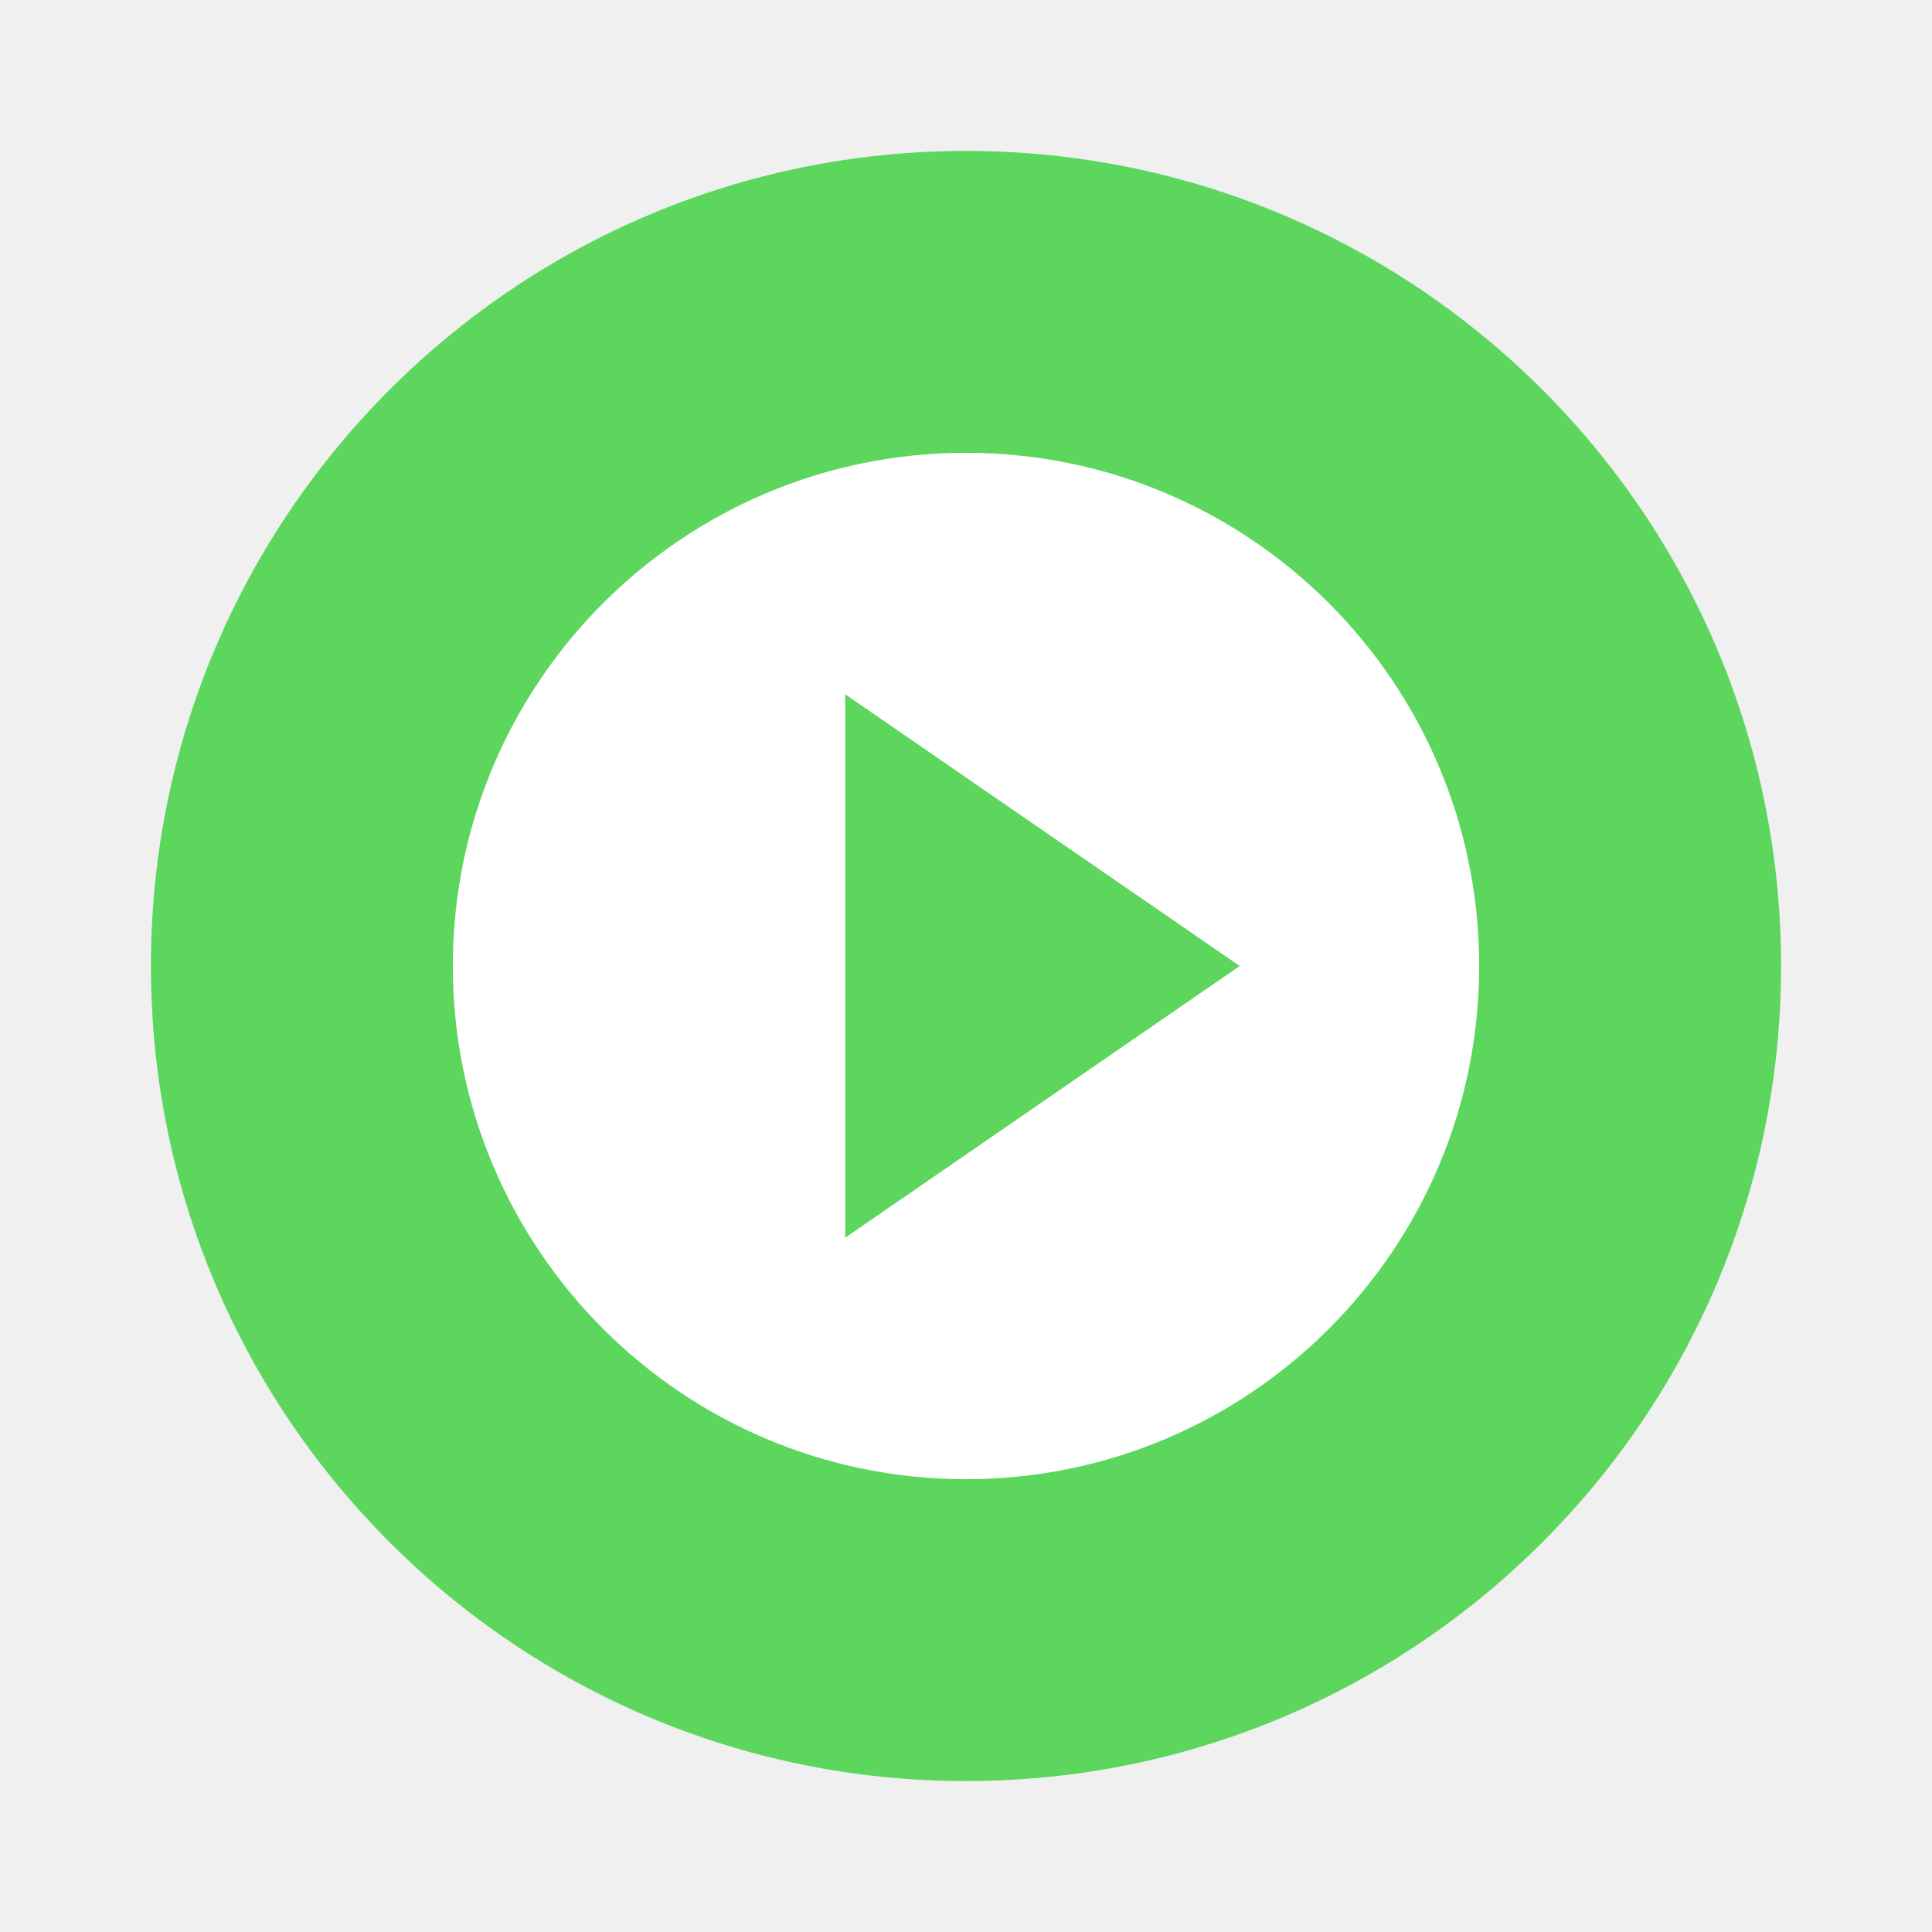
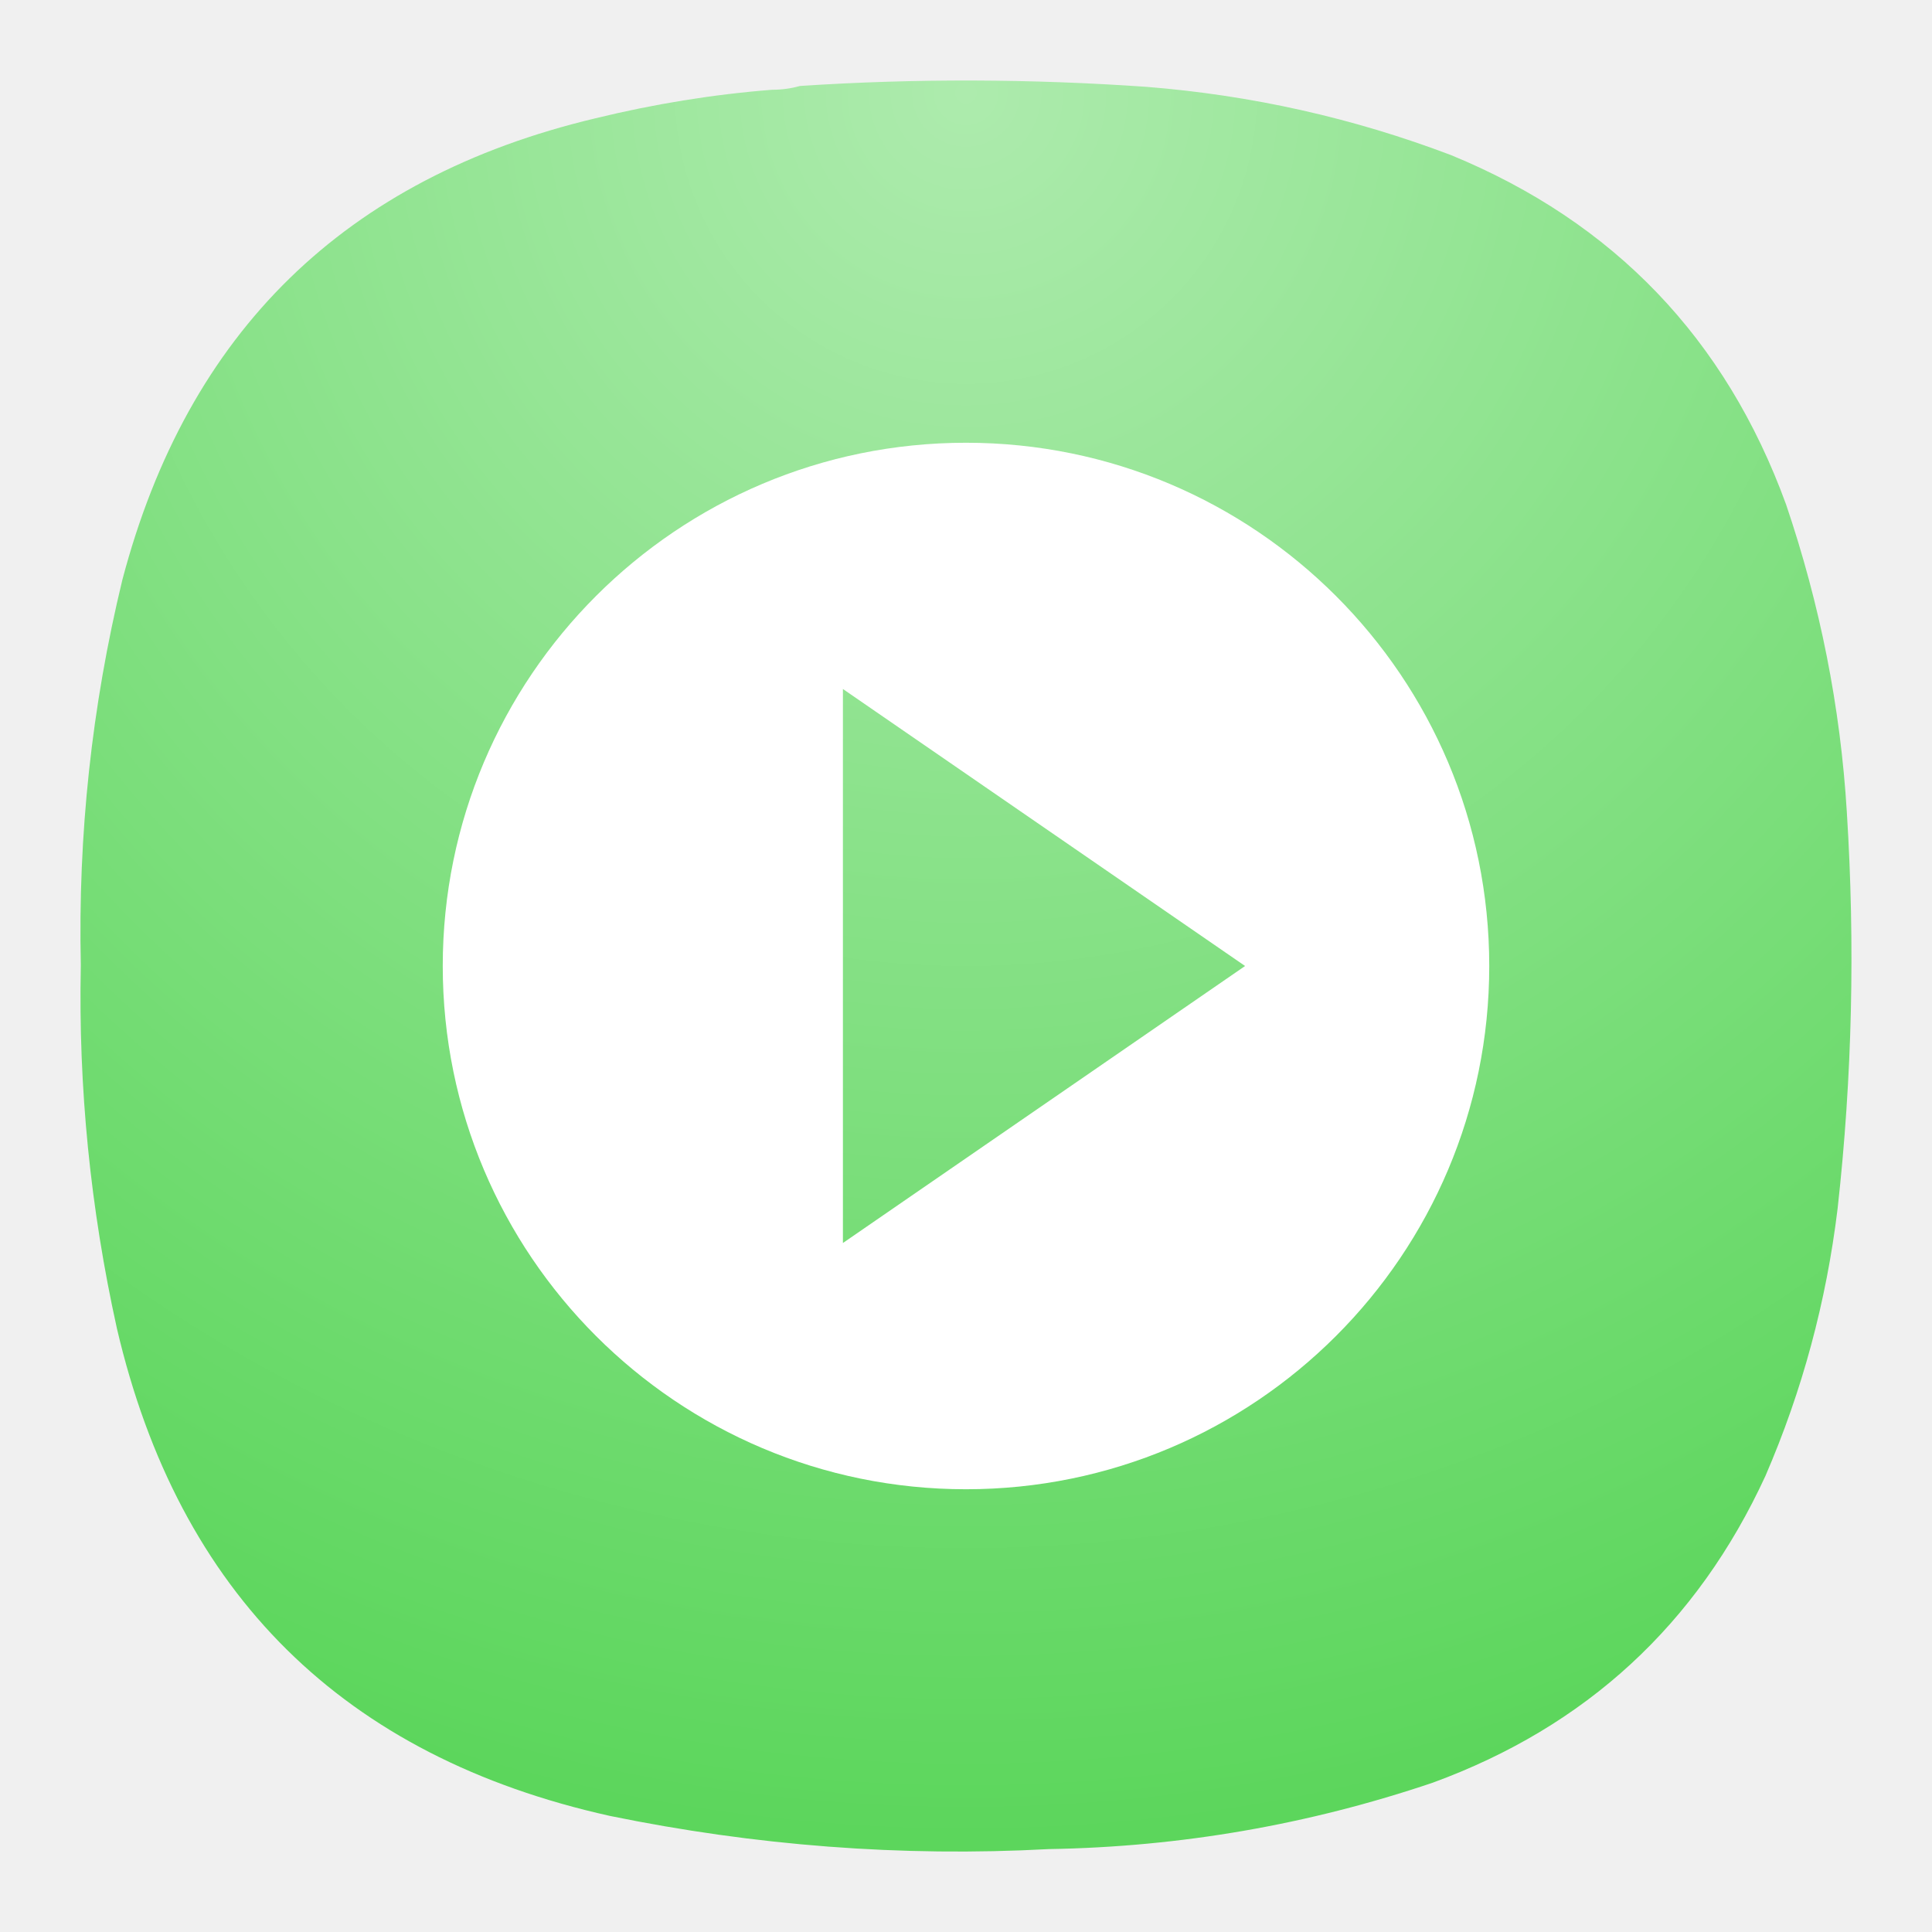
- <svg xmlns="http://www.w3.org/2000/svg" width="64" height="64">
-   <path d="M32 5c14.912 0 27 12.088 27 27S46.911 59 32 59 5 46.911 5 32 17.088 5 32 5z" fill="#5cd65c" />
-   <path d="M32 15c-9.389 0-17 7.612-17 17s7.612 17 17 17 17-7.612 17-17-7.612-17-17-17m-4 8 13.067 9L28 41z" fill="#fff" />
+ <svg xmlns="http://www.w3.org/2000/svg" width="24" height="24" version="1.1" id="svg2">
+   <defs id="defs2">
+     <radialGradient fx="0" fy="0" cx="0" cy="0" r="1" gradientUnits="userSpaceOnUse" gradientTransform="matrix(0,22,-22,0,11.99955,0.9999598)" spreadMethod="pad" id="radialGradient10056-9">
+       <stop style="stop-color:#adebad;stop-opacity:1;" offset="0" id="stop10052-6" />
+       <stop style="stop-color:#5cd65c;stop-opacity:1;" offset="1" id="stop10054-3" />
+     </radialGradient>
+     <radialGradient fx="8.466" fy="11.641" cx="8.466" cy="11.641" r="7.408" gradientUnits="userSpaceOnUse" gradientTransform="matrix(0.748823,0,0,0.374412,2.660463,7.117458)" spreadMethod="pad" id="radialGradient10074-8">
+       <stop style="stop-opacity:1;stop-color:#4d8e34" offset="0" id="stop10070-5" />
+       <stop style="stop-opacity:1;stop-color:#5eab40" offset="1" id="stop10072-6" />
+     </radialGradient>
+   </defs>
+   <path d="m 9.593,1.115 c 0.12,0 0.235,-0.016 0.344,-0.047 1.437,-0.095 2.875,-0.089 4.308,0.011 1.301,0.104 2.561,0.385 3.781,0.848 2.025,0.833 3.411,2.281 4.161,4.339 0.421,1.24 0.676,2.516 0.755,3.823 0.104,1.647 0.068,3.287 -0.115,4.928 -0.14,1.151 -0.437,2.255 -0.896,3.317 -0.849,1.844 -2.229,3.115 -4.135,3.812 -1.543,0.521 -3.131,0.797 -4.767,0.824 -1.833,0.099 -3.651,-0.043 -5.452,-0.412 -3.308,-0.735 -5.355,-2.755 -6.125,-6.057 -0.328,-1.484 -0.48,-2.989 -0.448,-4.511 -0.036,-1.62 0.135,-3.213 0.516,-4.787 0.812,-3.083 2.771,-4.995 5.875,-5.733 0.724,-0.177 1.459,-0.297 2.197,-0.355 z" style="fill:url(#radialGradient10056-9);fill-rule:evenodd;stroke:none;stroke-width:1.333" id="path10058" />
+   <path d="m 12,5.5 c -3.59,0 -6.5,2.91 -6.5,6.5 0,3.59 2.91,6.5 6.5,6.5 3.59,0 6.5,-2.91 6.5,-6.5 C 18.5,8.41 15.59,5.5 12,5.5 M 10.471,8.559 15.467,12 10.471,15.441 Z" fill="#ffffff" id="path3" style="stroke-width:1" />
</svg>
